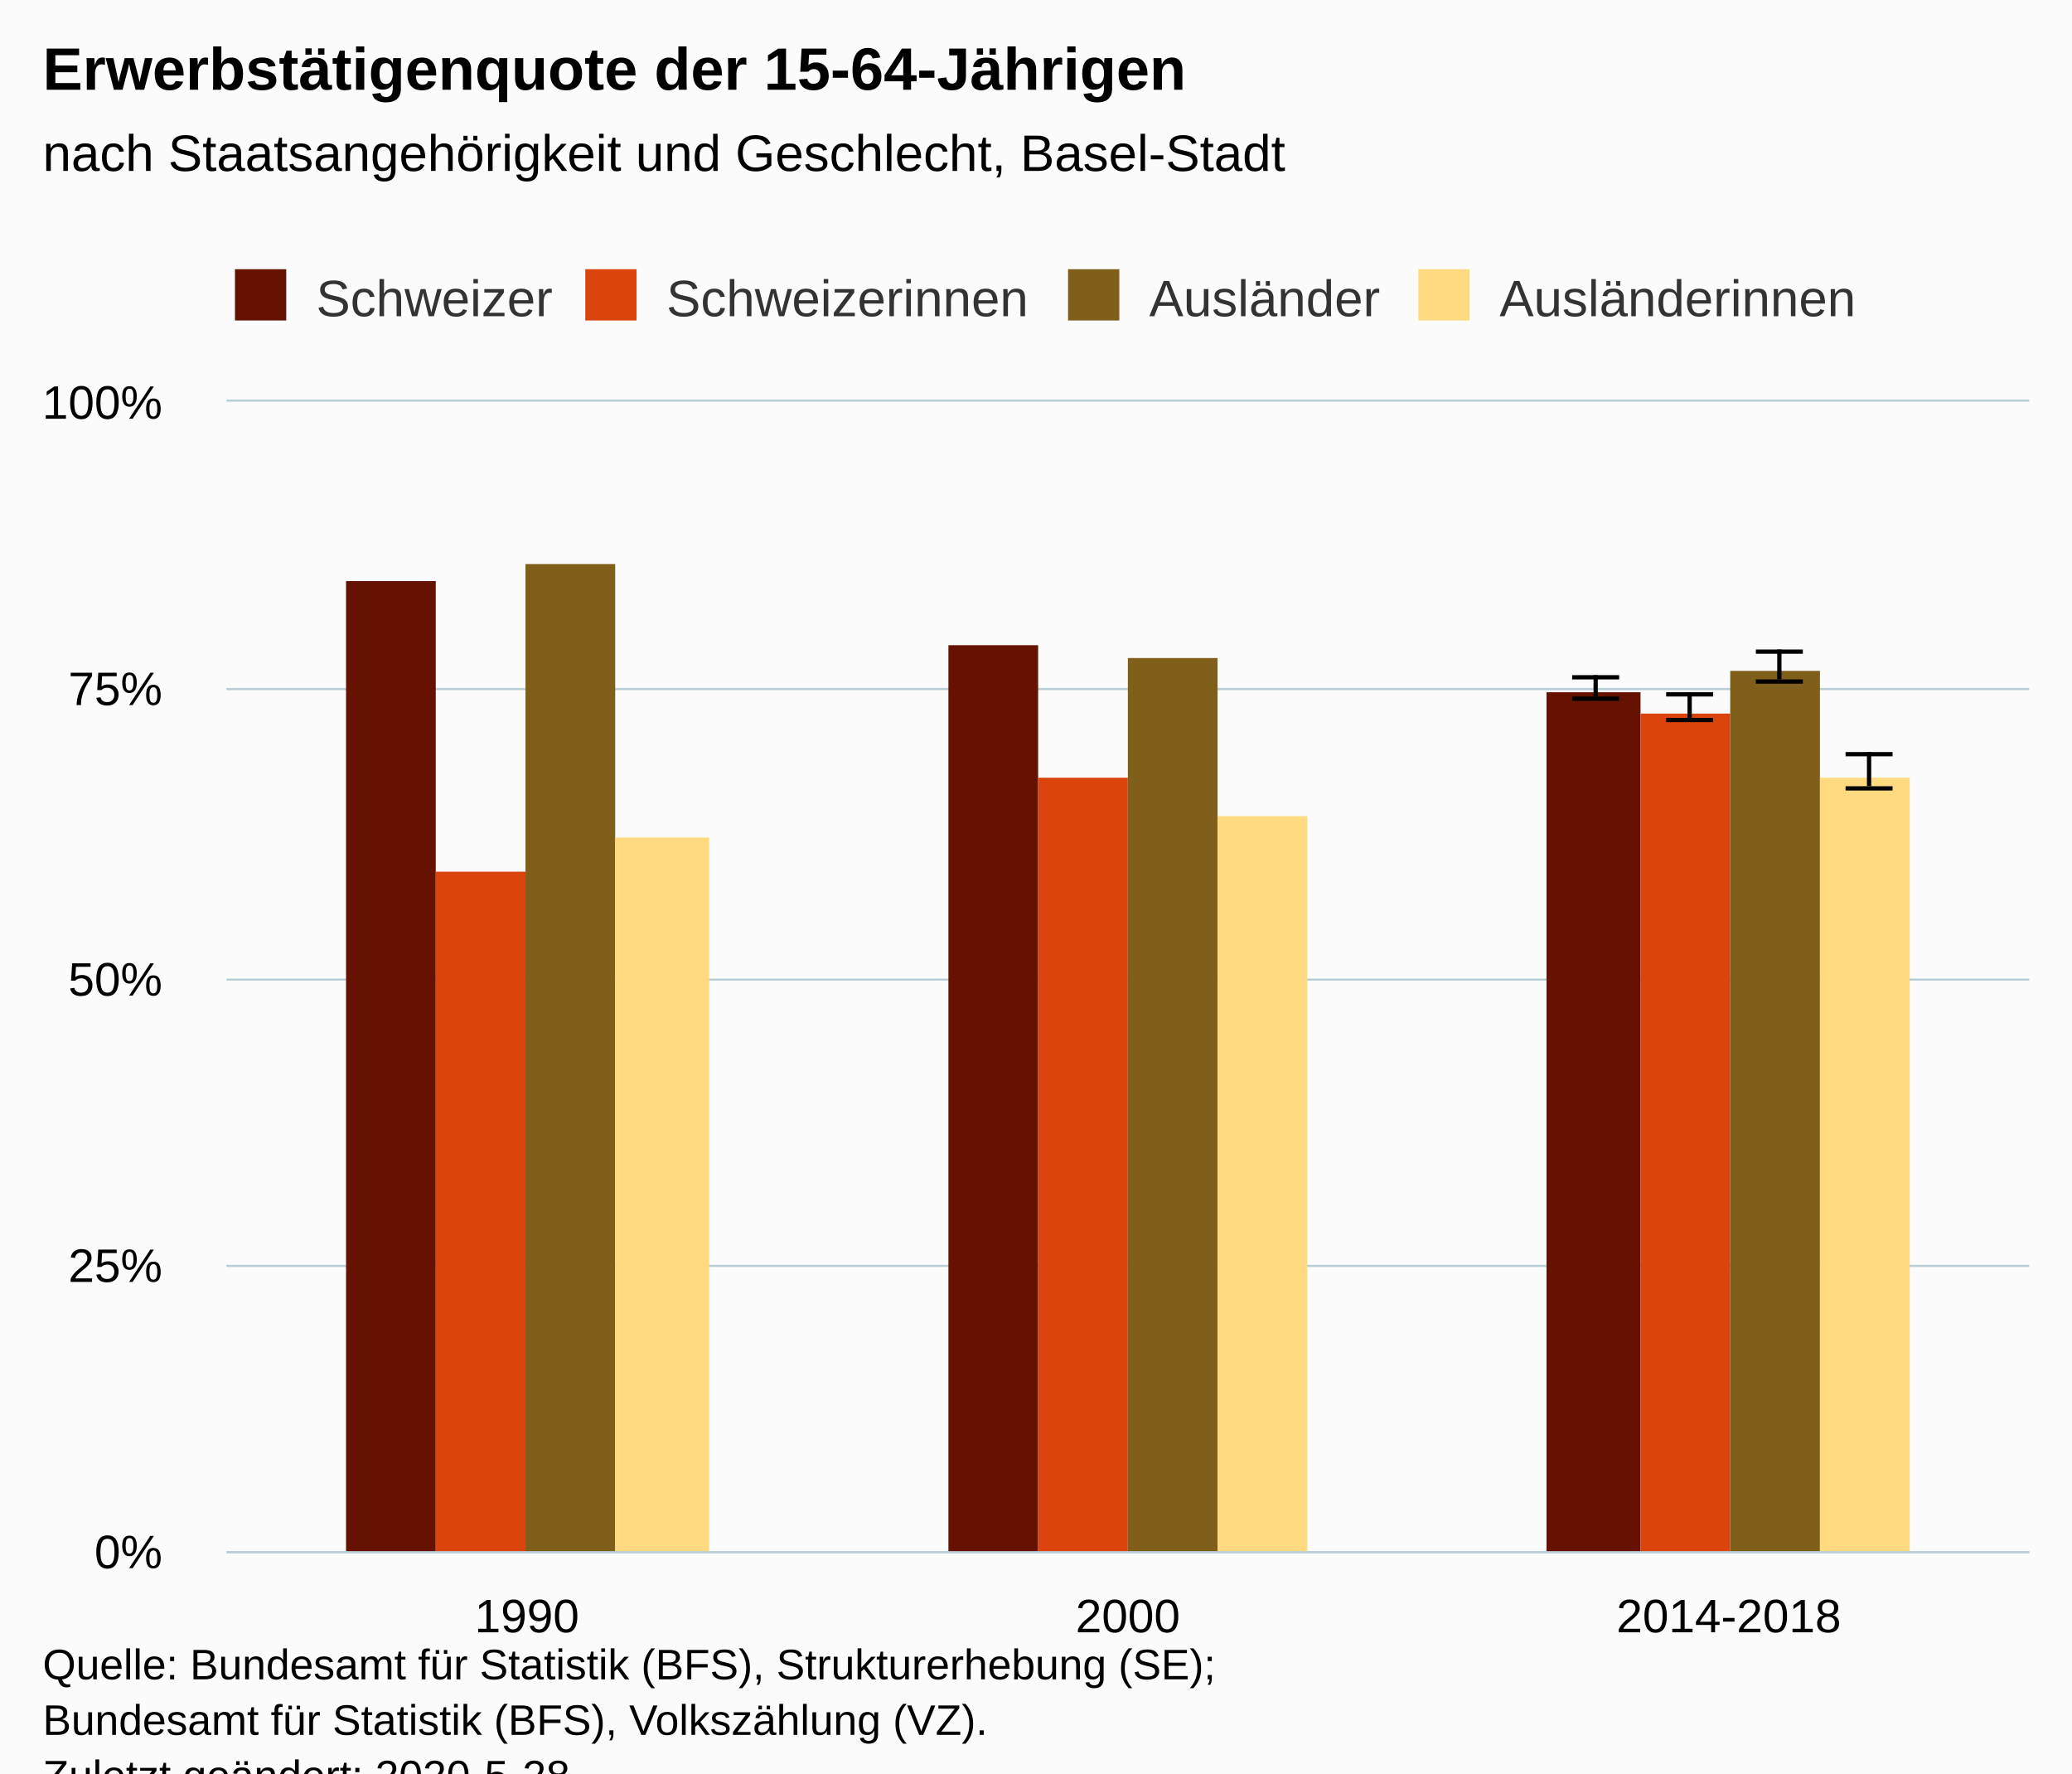
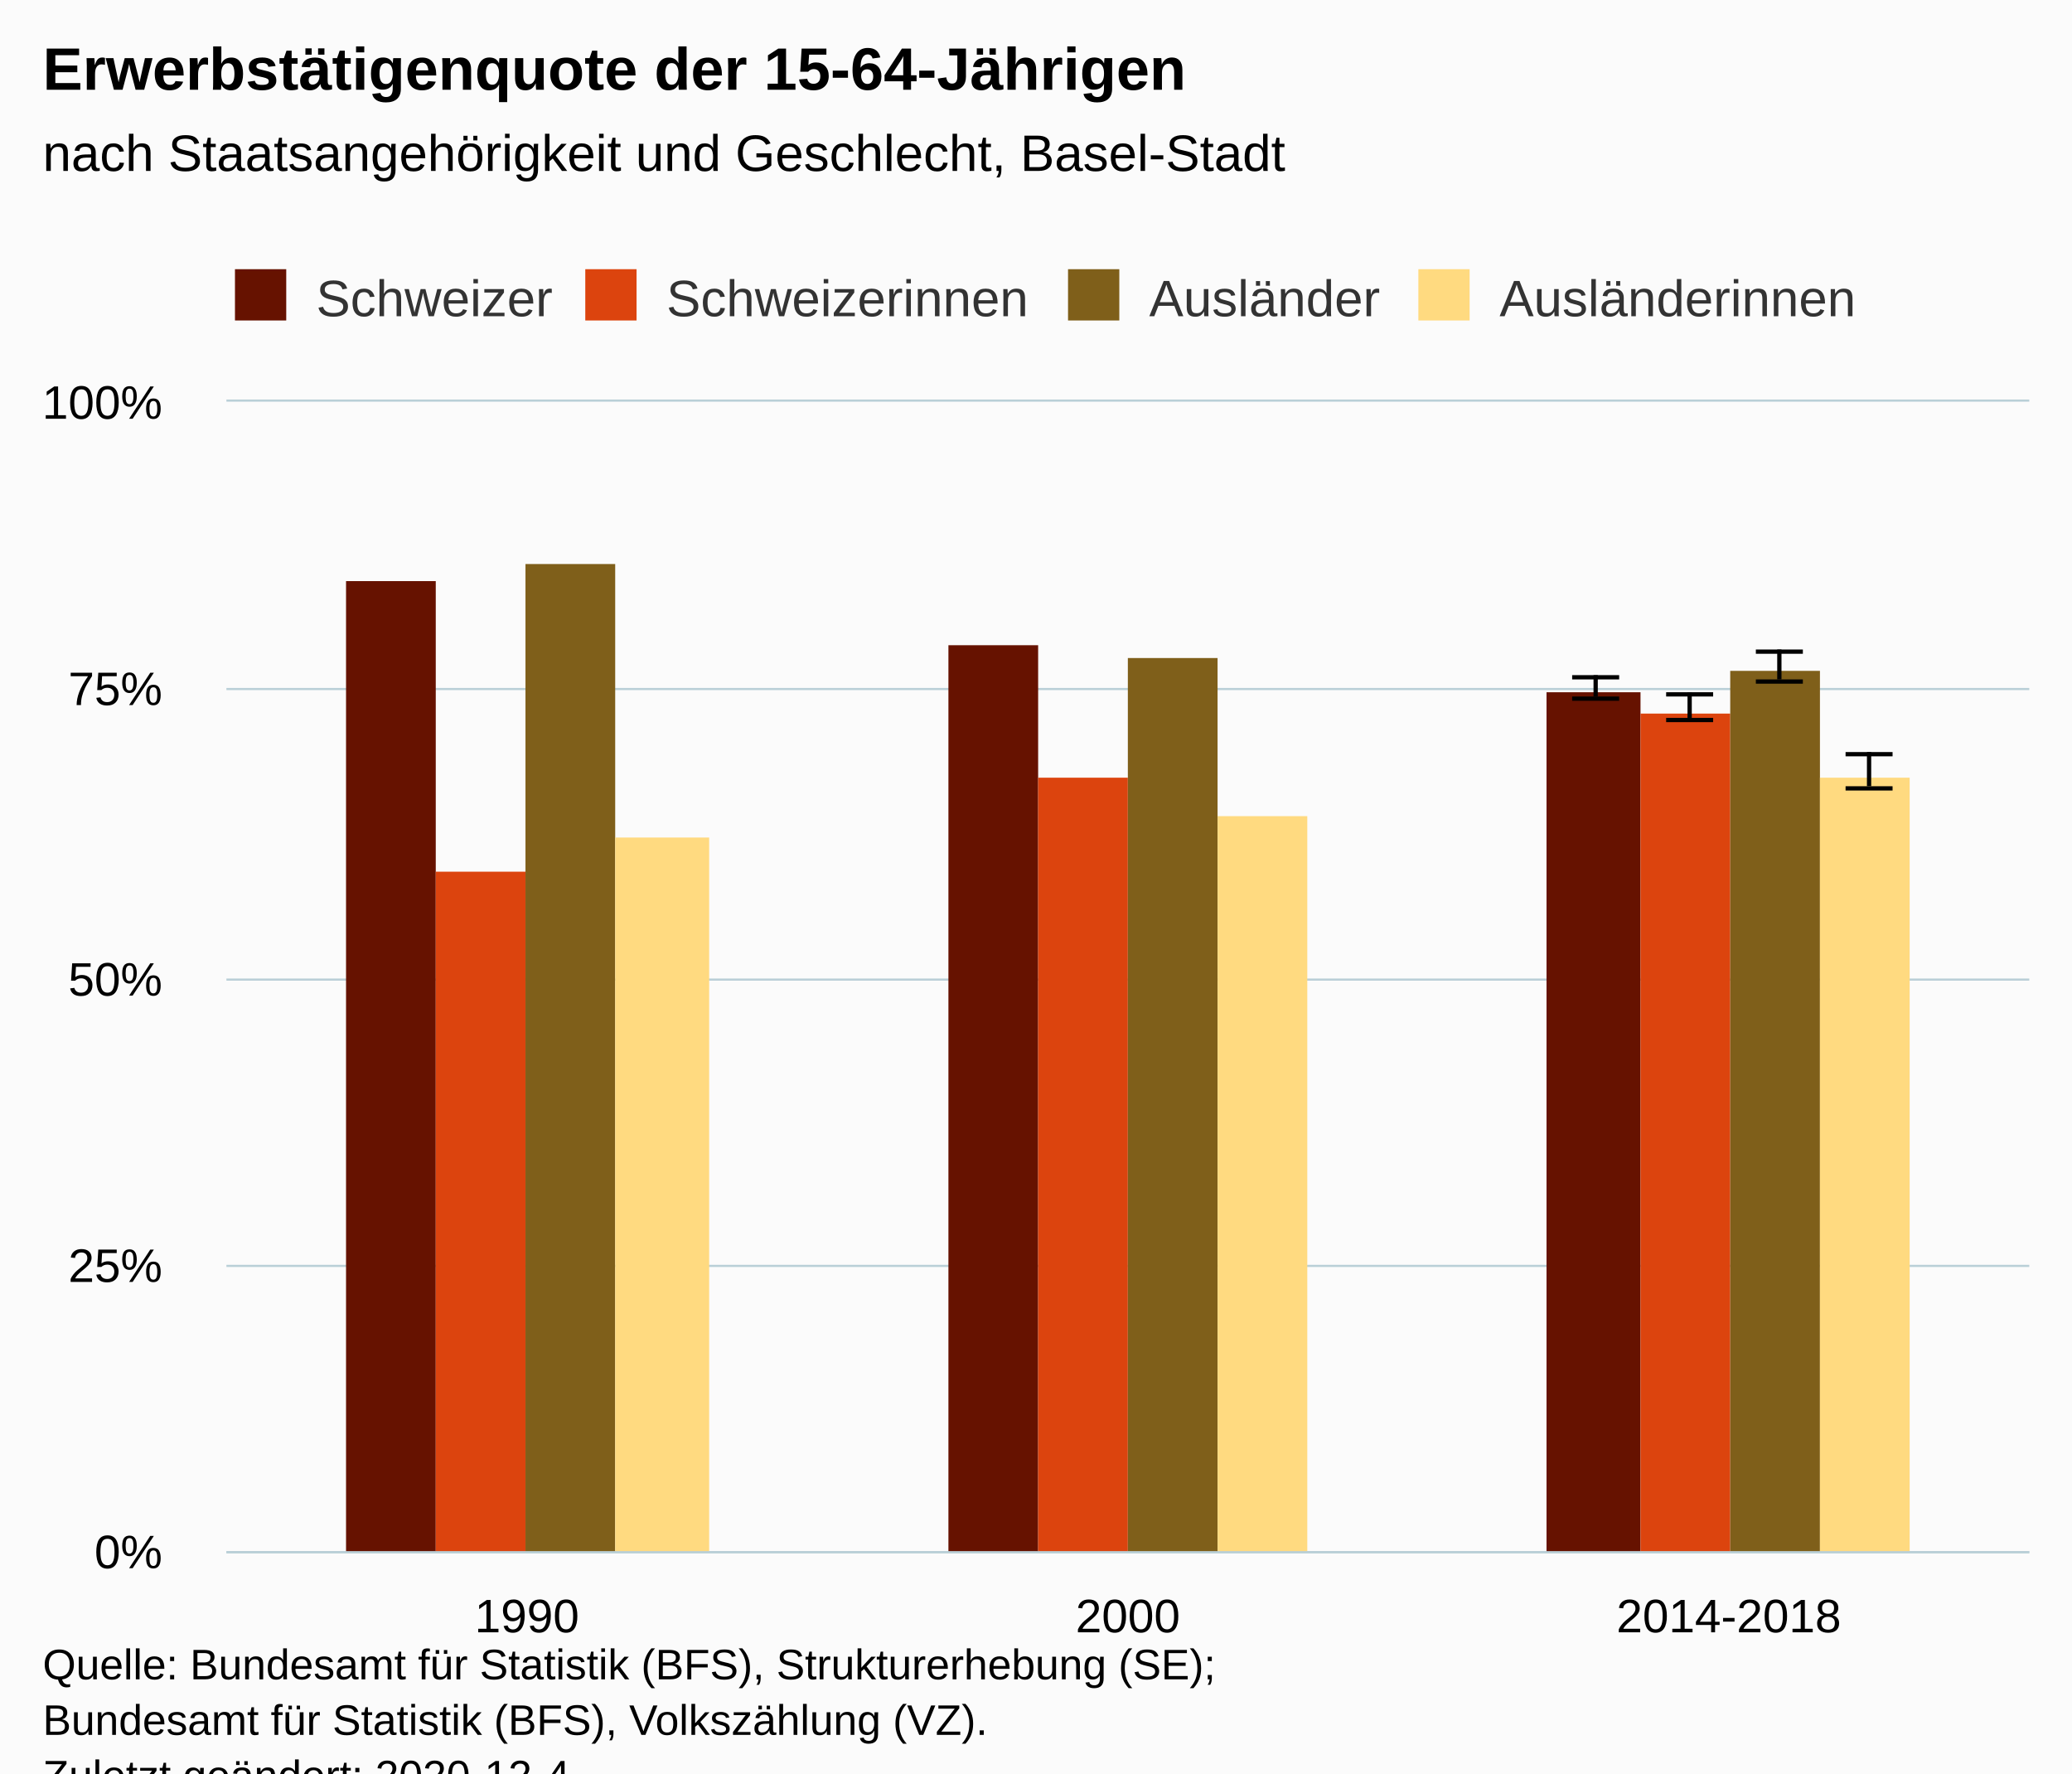
<svg xmlns="http://www.w3.org/2000/svg" version="1.1" class="highcharts-root" style="font-family:Arial;font-size:12px;" viewBox="0 0 485 415">
  <defs>
-     <clipPath id="highcharts-381j01u-6">
+     <clipPath id="highcharts-mino4vv-30-">
      <rect x="0" y="0" width="422" height="269" fill="none" />
    </clipPath>
-     <clipPath id="highcharts-381j01u-7">
+     <clipPath id="highcharts-mino4vv-34-">
      <rect x="0" y="0" width="422" height="269" fill="none" />
    </clipPath>
  </defs>
  <rect fill="#fbfbfb" class="highcharts-background" x="0" y="0" width="485" height="428" rx="0" ry="0" />
  <rect fill="none" class="highcharts-plot-background" x="53" y="94" width="422" height="269" />
  <g class="highcharts-pane-group" data-z-index="0" />
-   <g class="highcharts-grid highcharts-xaxis-grid " data-z-index="1">
+   <g class="highcharts-grid highcharts-xaxis-grid" data-z-index="1">
    <path fill="none" data-z-index="1" class="highcharts-grid-line" d="M 193.5 94 L 193.5 363" opacity="1" />
    <path fill="none" data-z-index="1" class="highcharts-grid-line" d="M 333.5 94 L 333.5 363" opacity="1" />
    <path fill="none" data-z-index="1" class="highcharts-grid-line" d="M 474.5 94 L 474.5 363" opacity="1" />
    <path fill="none" data-z-index="1" class="highcharts-grid-line" d="M 52.5 94 L 52.5 363" opacity="1" />
  </g>
-   <g class="highcharts-grid highcharts-yaxis-grid " data-z-index="1">
+   <g class="highcharts-grid highcharts-yaxis-grid" data-z-index="1">
    <path fill="none" stroke="#B9CFD7" stroke-width="0.5" data-z-index="1" class="highcharts-grid-line" d="M 53 363.25 L 475 363.25" opacity="1" />
    <path fill="none" stroke="#B9CFD7" stroke-width="0.5" data-z-index="1" class="highcharts-grid-line" d="M 53 296.25 L 475 296.25" opacity="1" />
    <path fill="none" stroke="#B9CFD7" stroke-width="0.5" data-z-index="1" class="highcharts-grid-line" d="M 53 229.25 L 475 229.25" opacity="1" />
    <path fill="none" stroke="#B9CFD7" stroke-width="0.5" data-z-index="1" class="highcharts-grid-line" d="M 53 161.25 L 475 161.25" opacity="1" />
    <path fill="none" stroke="#B9CFD7" stroke-width="0.5" data-z-index="1" class="highcharts-grid-line" d="M 53 93.75 L 475 93.75" opacity="1" />
  </g>
  <rect fill="none" class="highcharts-plot-border" data-z-index="1" x="53" y="94" width="422" height="269" />
-   <g class="highcharts-axis highcharts-xaxis " data-z-index="2">
+   <g class="highcharts-axis highcharts-xaxis" data-z-index="2">
    <path fill="none" class="highcharts-axis-line" stroke="#B9CFD7" stroke-width="0.5" data-z-index="7" d="M 53 363.25 L 475 363.25" />
  </g>
-   <g class="highcharts-axis highcharts-yaxis " data-z-index="2">
+   <g class="highcharts-axis highcharts-yaxis" data-z-index="2">
    <path fill="none" class="highcharts-axis-line" data-z-index="7" d="M 53 94 L 53 363" />
  </g>
  <g class="highcharts-series-group" data-z-index="3">
-     <g data-z-index="0.1" class="highcharts-series highcharts-series-0 highcharts-column-series " transform="translate(53,94) scale(1 1)" clip-path="url(#highcharts-381j01u-7)">
-       <rect x="28" y="42" width="21" height="228" fill="#661200" class="highcharts-point" />
-       <rect x="169" y="57" width="21" height="213" fill="#661200" class="highcharts-point" />
-       <rect x="309" y="68" width="22" height="202" fill="#661200" class="highcharts-point" />
+     <g class="highcharts-series highcharts-series-0 highcharts-column-series" data-z-index="0.1" opacity="1" transform="translate(53,94) scale(1 1)" clip-path="url(#highcharts-mino4vv-34-)">
+       <rect x="28" y="42" width="21" height="228" fill="#661200" opacity="1" class="highcharts-point" />
+       <rect x="169" y="57" width="21" height="213" fill="#661200" opacity="1" class="highcharts-point" />
+       <rect x="309" y="68" width="22" height="202" fill="#661200" opacity="1" class="highcharts-point" />
    </g>
-     <g data-z-index="0.1" class="highcharts-markers highcharts-series-0 highcharts-column-series " transform="translate(53,94) scale(1 1)" clip-path="none" />
-     <g data-z-index="0.1" class="highcharts-series highcharts-series-1 highcharts-errorbar-series " transform="translate(53,94) scale(1 1)" clip-path="url(#highcharts-381j01u-7)">
+     <g class="highcharts-markers highcharts-series-0 highcharts-column-series" data-z-index="0.1" opacity="1" transform="translate(53,94) scale(1 1)" clip-path="none" />
+     <g class="highcharts-series highcharts-series-1 highcharts-errorbar-series" data-z-index="0.1" opacity="1" transform="translate(53,94) scale(1 1)" clip-path="url(#highcharts-mino4vv-34-)">
      <g class="highcharts-point">
        <path fill="none" class="highcharts-boxplot-stem" stroke="#000000" stroke-width="1" d="M 320.5 69 L 320.5 64 M 320.5 69 L 320.5 69" />
        <path fill="none" class="highcharts-boxplot-whisker" stroke="#000000" stroke-width="1" d="M 315 64.5 L 326 64.5 M 315 69.5 L 326 69.5" />
        <path fill="none" class="highcharts-boxplot-median" stroke="#000000" stroke-width="2" d="M 0 0" />
      </g>
    </g>
-     <g data-z-index="0.1" class="highcharts-markers highcharts-series-1 highcharts-errorbar-series " transform="translate(53,94) scale(1 1)" clip-path="none" />
-     <g data-z-index="0.1" class="highcharts-series highcharts-series-2 highcharts-column-series " transform="translate(53,94) scale(1 1)" clip-path="url(#highcharts-381j01u-7)">
-       <rect x="49" y="110" width="21" height="160" fill="#dc440e" class="highcharts-point" />
-       <rect x="190" y="88" width="21" height="182" fill="#dc440e" class="highcharts-point" />
-       <rect x="331" y="73" width="21" height="197" fill="#dc440e" class="highcharts-point" />
+     <g class="highcharts-markers highcharts-series-1 highcharts-errorbar-series" data-z-index="0.1" opacity="1" transform="translate(53,94) scale(1 1)" clip-path="none" />
+     <g class="highcharts-series highcharts-series-2 highcharts-column-series" data-z-index="0.1" opacity="1" transform="translate(53,94) scale(1 1)" clip-path="url(#highcharts-mino4vv-34-)">
+       <rect x="49" y="110" width="21" height="160" fill="#dc440e" opacity="1" class="highcharts-point" />
+       <rect x="190" y="88" width="21" height="182" fill="#dc440e" opacity="1" class="highcharts-point" />
+       <rect x="331" y="73" width="21" height="197" fill="#dc440e" opacity="1" class="highcharts-point" />
    </g>
-     <g data-z-index="0.1" class="highcharts-markers highcharts-series-2 highcharts-column-series " transform="translate(53,94) scale(1 1)" clip-path="none" />
-     <g data-z-index="0.1" class="highcharts-series highcharts-series-3 highcharts-errorbar-series " transform="translate(53,94) scale(1 1)" clip-path="url(#highcharts-381j01u-7)">
+     <g class="highcharts-markers highcharts-series-2 highcharts-column-series" data-z-index="0.1" opacity="1" transform="translate(53,94) scale(1 1)" clip-path="none" />
+     <g class="highcharts-series highcharts-series-3 highcharts-errorbar-series" data-z-index="0.1" opacity="1" transform="translate(53,94) scale(1 1)" clip-path="url(#highcharts-mino4vv-34-)">
      <g class="highcharts-point">
        <path fill="none" class="highcharts-boxplot-stem" stroke="#000000" stroke-width="1" d="M 342.5 74 L 342.5 68 M 342.5 74 L 342.5 74" />
        <path fill="none" class="highcharts-boxplot-whisker" stroke="#000000" stroke-width="1" d="M 337 68.5 L 348 68.5 M 337 74.5 L 348 74.5" />
        <path fill="none" class="highcharts-boxplot-median" stroke="#000000" stroke-width="2" d="M 0 0" />
      </g>
    </g>
-     <g data-z-index="0.1" class="highcharts-markers highcharts-series-3 highcharts-errorbar-series " transform="translate(53,94) scale(1 1)" clip-path="none" />
-     <g data-z-index="0.1" class="highcharts-series highcharts-series-4 highcharts-column-series " transform="translate(53,94) scale(1 1)" clip-path="url(#highcharts-381j01u-7)">
-       <rect x="70" y="38" width="21" height="232" fill="#7f5f1a" class="highcharts-point" />
-       <rect x="211" y="60" width="21" height="210" fill="#7f5f1a" class="highcharts-point" />
-       <rect x="352" y="63" width="21" height="207" fill="#7f5f1a" class="highcharts-point" />
+     <g class="highcharts-markers highcharts-series-3 highcharts-errorbar-series" data-z-index="0.1" opacity="1" transform="translate(53,94) scale(1 1)" clip-path="none" />
+     <g class="highcharts-series highcharts-series-4 highcharts-column-series" data-z-index="0.1" opacity="1" transform="translate(53,94) scale(1 1)" clip-path="url(#highcharts-mino4vv-34-)">
+       <rect x="70" y="38" width="21" height="232" fill="#7f5f1a" opacity="1" class="highcharts-point" />
+       <rect x="211" y="60" width="21" height="210" fill="#7f5f1a" opacity="1" class="highcharts-point" />
+       <rect x="352" y="63" width="21" height="207" fill="#7f5f1a" opacity="1" class="highcharts-point" />
    </g>
-     <g data-z-index="0.1" class="highcharts-markers highcharts-series-4 highcharts-column-series " transform="translate(53,94) scale(1 1)" clip-path="none" />
-     <g data-z-index="0.1" class="highcharts-series highcharts-series-5 highcharts-errorbar-series " transform="translate(53,94) scale(1 1)" clip-path="url(#highcharts-381j01u-7)">
+     <g class="highcharts-markers highcharts-series-4 highcharts-column-series" data-z-index="0.1" opacity="1" transform="translate(53,94) scale(1 1)" clip-path="none" />
+     <g class="highcharts-series highcharts-series-5 highcharts-errorbar-series" data-z-index="0.1" opacity="1" transform="translate(53,94) scale(1 1)" clip-path="url(#highcharts-mino4vv-34-)">
      <g class="highcharts-point">
        <path fill="none" class="highcharts-boxplot-stem" stroke="#000000" stroke-width="1" d="M 363.5 65 L 363.5 58 M 363.5 65 L 363.5 65" />
        <path fill="none" class="highcharts-boxplot-whisker" stroke="#000000" stroke-width="1" d="M 358 58.5 L 369 58.5 M 358 65.5 L 369 65.5" />
        <path fill="none" class="highcharts-boxplot-median" stroke="#000000" stroke-width="2" d="M 0 0" />
      </g>
    </g>
-     <g data-z-index="0.1" class="highcharts-markers highcharts-series-5 highcharts-errorbar-series " transform="translate(53,94) scale(1 1)" clip-path="none" />
-     <g data-z-index="0.1" class="highcharts-series highcharts-series-6 highcharts-column-series " transform="translate(53,94) scale(1 1)" clip-path="url(#highcharts-381j01u-7)">
-       <rect x="91" y="102" width="22" height="168" fill="#ffda80" class="highcharts-point" />
-       <rect x="232" y="97" width="21" height="173" fill="#ffda80" class="highcharts-point" />
-       <rect x="373" y="88" width="21" height="182" fill="#ffda80" class="highcharts-point" />
+     <g class="highcharts-markers highcharts-series-5 highcharts-errorbar-series" data-z-index="0.1" opacity="1" transform="translate(53,94) scale(1 1)" clip-path="none" />
+     <g class="highcharts-series highcharts-series-6 highcharts-column-series" data-z-index="0.1" opacity="1" transform="translate(53,94) scale(1 1)" clip-path="url(#highcharts-mino4vv-34-)">
+       <rect x="91" y="102" width="22" height="168" fill="#ffda80" opacity="1" class="highcharts-point" />
+       <rect x="232" y="97" width="21" height="173" fill="#ffda80" opacity="1" class="highcharts-point" />
+       <rect x="373" y="88" width="21" height="182" fill="#ffda80" opacity="1" class="highcharts-point" />
    </g>
-     <g data-z-index="0.1" class="highcharts-markers highcharts-series-6 highcharts-column-series " transform="translate(53,94) scale(1 1)" clip-path="none" />
-     <g data-z-index="0.1" class="highcharts-series highcharts-series-7 highcharts-errorbar-series " transform="translate(53,94) scale(1 1)" clip-path="url(#highcharts-381j01u-7)">
+     <g class="highcharts-markers highcharts-series-6 highcharts-column-series" data-z-index="0.1" opacity="1" transform="translate(53,94) scale(1 1)" clip-path="none" />
+     <g class="highcharts-series highcharts-series-7 highcharts-errorbar-series" data-z-index="0.1" opacity="1" transform="translate(53,94) scale(1 1)" clip-path="url(#highcharts-mino4vv-34-)">
      <g class="highcharts-point">
        <path fill="none" class="highcharts-boxplot-stem" stroke="#000000" stroke-width="1" d="M 384.5 90 L 384.5 82 M 384.5 90 L 384.5 90" />
        <path fill="none" class="highcharts-boxplot-whisker" stroke="#000000" stroke-width="1" d="M 379 82.5 L 390 82.5 M 379 90.5 L 390 90.5" />
        <path fill="none" class="highcharts-boxplot-median" stroke="#000000" stroke-width="2" d="M 0 0" />
      </g>
    </g>
-     <g data-z-index="0.1" class="highcharts-markers highcharts-series-7 highcharts-errorbar-series " transform="translate(53,94) scale(1 1)" clip-path="none" />
+     <g class="highcharts-markers highcharts-series-7 highcharts-errorbar-series" data-z-index="0.1" opacity="1" transform="translate(53,94) scale(1 1)" clip-path="none" />
  </g>
  <text x="10" text-anchor="start" class="highcharts-title" data-z-index="4" style="color:#000000;font-size:14px;font-weight:bold;fill:#000000;" y="21">
    <tspan>Erwerbstätigenquote der 15-64-Jährigen</tspan>
  </text>
  <text x="10" text-anchor="start" class="highcharts-subtitle" data-z-index="4" style="color:#000000;font-size:12px;font-weight:normal;fill:#000000;" y="40">
    <tspan>nach Staatsangehörigkeit und Geschlecht, Basel-Stadt</tspan>
  </text>
+   <text x="10" text-anchor="start" class="highcharts-caption" data-z-index="4" style="color:#666666;fill:#666666;" y="390" />
  <g class="highcharts-legend" data-z-index="7" transform="translate(45,56)">
    <rect fill="none" class="highcharts-legend-box" rx="0" ry="0" x="0" y="0" width="401" height="26" visibility="visible" />
    <g data-z-index="1">
      <g>
        <g class="highcharts-legend-item highcharts-column-series highcharts-color-undefined highcharts-series-0" data-z-index="1" transform="translate(8,3)">
-           <text x="21" style="color:#333333;font-size:12px;font-weight:normal;cursor:pointer;fill:#333333;" text-anchor="start" data-z-index="2" y="15">
+           <text x="21" style="color:#333333;cursor:pointer;font-size:12px;font-weight:normal;fill:#333333;" text-anchor="start" data-z-index="2" y="15">
            <tspan>Schweizer</tspan>
          </text>
          <rect x="2" y="4" width="12" height="12" fill="#661200" class="highcharts-point" data-z-index="3" />
        </g>
        <g class="highcharts-legend-item highcharts-column-series highcharts-color-undefined highcharts-series-2" data-z-index="1" transform="translate(90,3)">
-           <text x="21" y="15" style="color:#333333;font-size:12px;font-weight:normal;cursor:pointer;fill:#333333;" text-anchor="start" data-z-index="2">
+           <text x="21" y="15" style="color:#333333;cursor:pointer;font-size:12px;font-weight:normal;fill:#333333;" text-anchor="start" data-z-index="2">
            <tspan>Schweizerinnen</tspan>
          </text>
          <rect x="2" y="4" width="12" height="12" fill="#dc440e" class="highcharts-point" data-z-index="3" />
        </g>
        <g class="highcharts-legend-item highcharts-column-series highcharts-color-undefined highcharts-series-4" data-z-index="1" transform="translate(203,3)">
-           <text x="21" y="15" style="color:#333333;font-size:12px;font-weight:normal;cursor:pointer;fill:#333333;" text-anchor="start" data-z-index="2">
+           <text x="21" y="15" style="color:#333333;cursor:pointer;font-size:12px;font-weight:normal;fill:#333333;" text-anchor="start" data-z-index="2">
            <tspan>Ausländer</tspan>
          </text>
          <rect x="2" y="4" width="12" height="12" fill="#7f5f1a" class="highcharts-point" data-z-index="3" />
        </g>
        <g class="highcharts-legend-item highcharts-column-series highcharts-color-undefined highcharts-series-6" data-z-index="1" transform="translate(285,3)">
-           <text x="21" y="15" style="color:#333333;font-size:12px;font-weight:normal;cursor:pointer;fill:#333333;" text-anchor="start" data-z-index="2">
+           <text x="21" y="15" style="color:#333333;cursor:pointer;font-size:12px;font-weight:normal;fill:#333333;" text-anchor="start" data-z-index="2">
            <tspan>Ausländerinnen</tspan>
          </text>
          <rect x="2" y="4" width="12" height="12" fill="#ffda80" class="highcharts-point" data-z-index="3" />
        </g>
      </g>
    </g>
  </g>
-   <g class="highcharts-axis-labels highcharts-xaxis-labels " data-z-index="7">
+   <g class="highcharts-axis-labels highcharts-xaxis-labels" data-z-index="7">
    <text x="123.333" style="color:#000000;cursor:default;font-size:11px;fill:#000000;" text-anchor="middle" transform="translate(0,0)" y="382" opacity="1">1990</text>
    <text x="264" style="color:#000000;cursor:default;font-size:11px;fill:#000000;" text-anchor="middle" transform="translate(0,0)" y="382" opacity="1">2000</text>
    <text x="404.667" style="color:#000000;cursor:default;font-size:11px;fill:#000000;" text-anchor="middle" transform="translate(0,0)" y="382" opacity="1">2014-2018</text>
  </g>
-   <g class="highcharts-axis-labels highcharts-yaxis-labels " data-z-index="7">
+   <g class="highcharts-axis-labels highcharts-yaxis-labels" data-z-index="7">
    <text x="38" style="color:#000000;cursor:default;font-size:11px;fill:#000000;" text-anchor="end" transform="translate(0,0)" y="367" opacity="1">0%</text>
    <text x="38" style="color:#000000;cursor:default;font-size:11px;fill:#000000;" text-anchor="end" transform="translate(0,0)" y="300" opacity="1">25%</text>
    <text x="38" style="color:#000000;cursor:default;font-size:11px;fill:#000000;" text-anchor="end" transform="translate(0,0)" y="233" opacity="1">50%</text>
    <text x="38" style="color:#000000;cursor:default;font-size:11px;fill:#000000;" text-anchor="end" transform="translate(0,0)" y="165" opacity="1">75%</text>
    <text x="38" style="color:#000000;cursor:default;font-size:11px;fill:#000000;" text-anchor="end" transform="translate(0,0)" y="98" opacity="1">100%</text>
  </g>
  <text x="10" class="highcharts-credits" text-anchor="start" data-z-index="8" style="cursor:default;color:#000000;font-size:10px;fill:#000000;" y="393">
    <tspan>Quelle: Bundesamt für Statistik (BFS), Strukturerhebung (SE);</tspan>
    <tspan x="10" dy="13">Bundesamt für Statistik (BFS), Volkszählung (VZ).</tspan>
-     <tspan x="10" dy="13">Zuletzt geändert: 2020-5-28</tspan>
+     <tspan x="10" dy="13">Zuletzt geändert: 2020-12-4</tspan>
  </text>
</svg>
